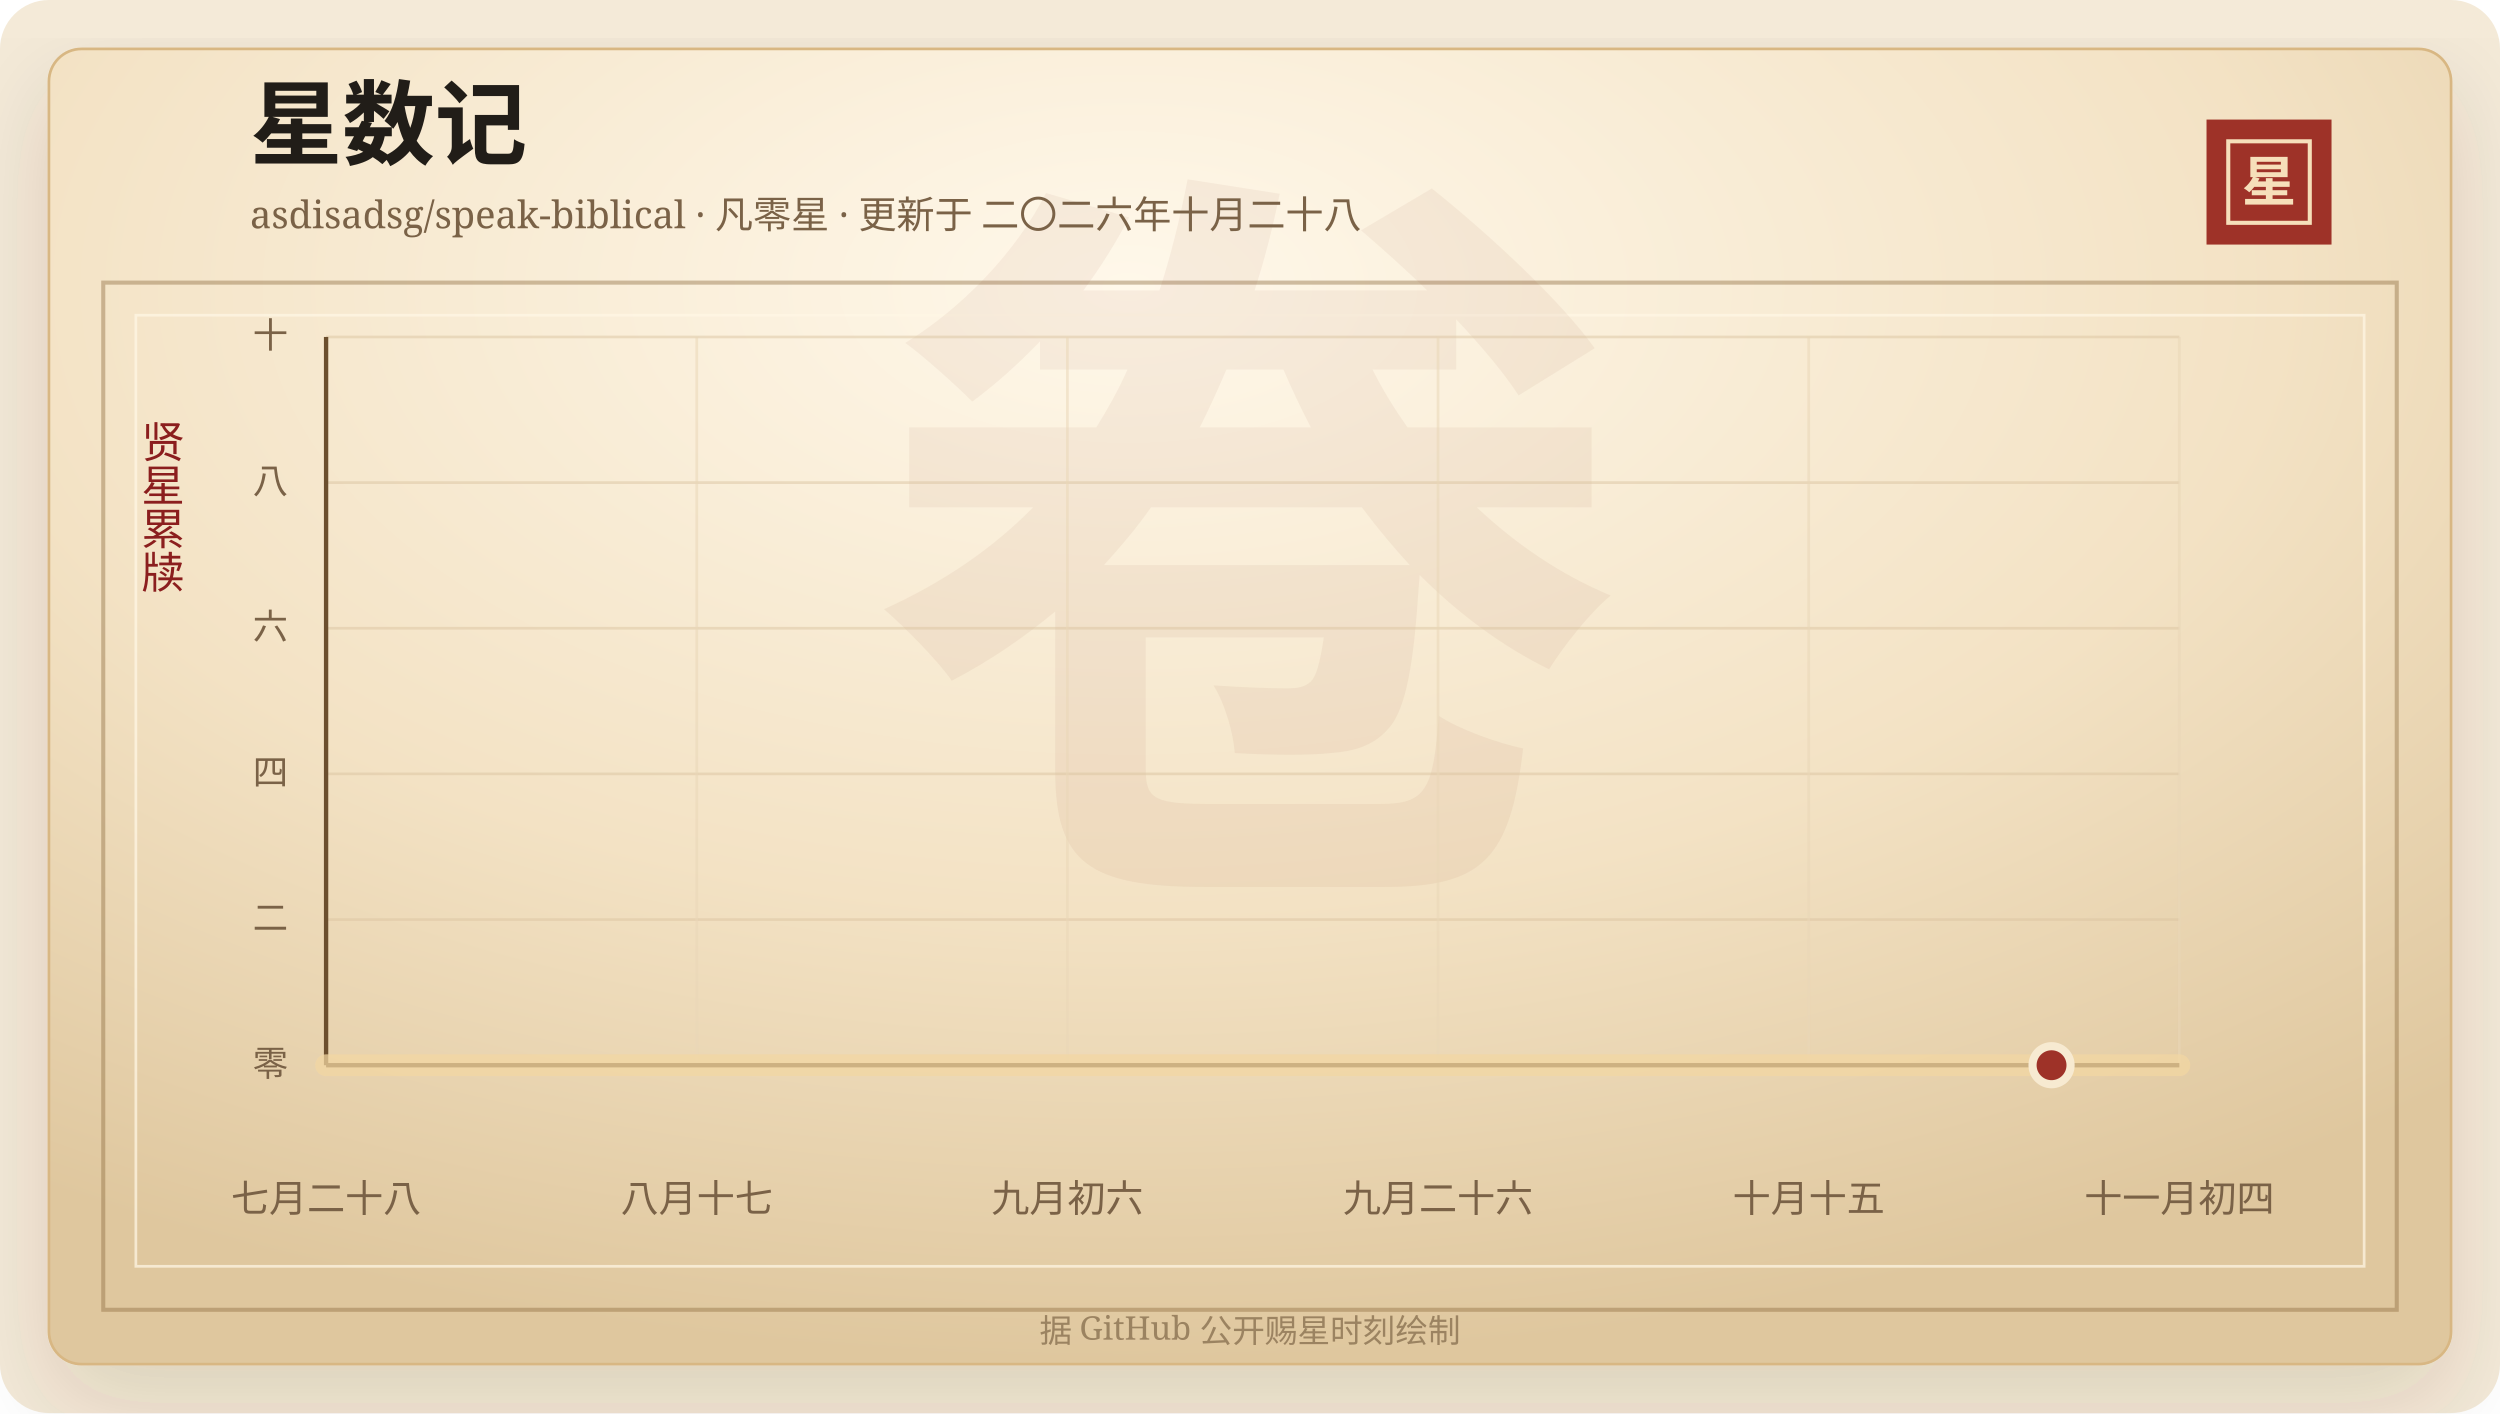
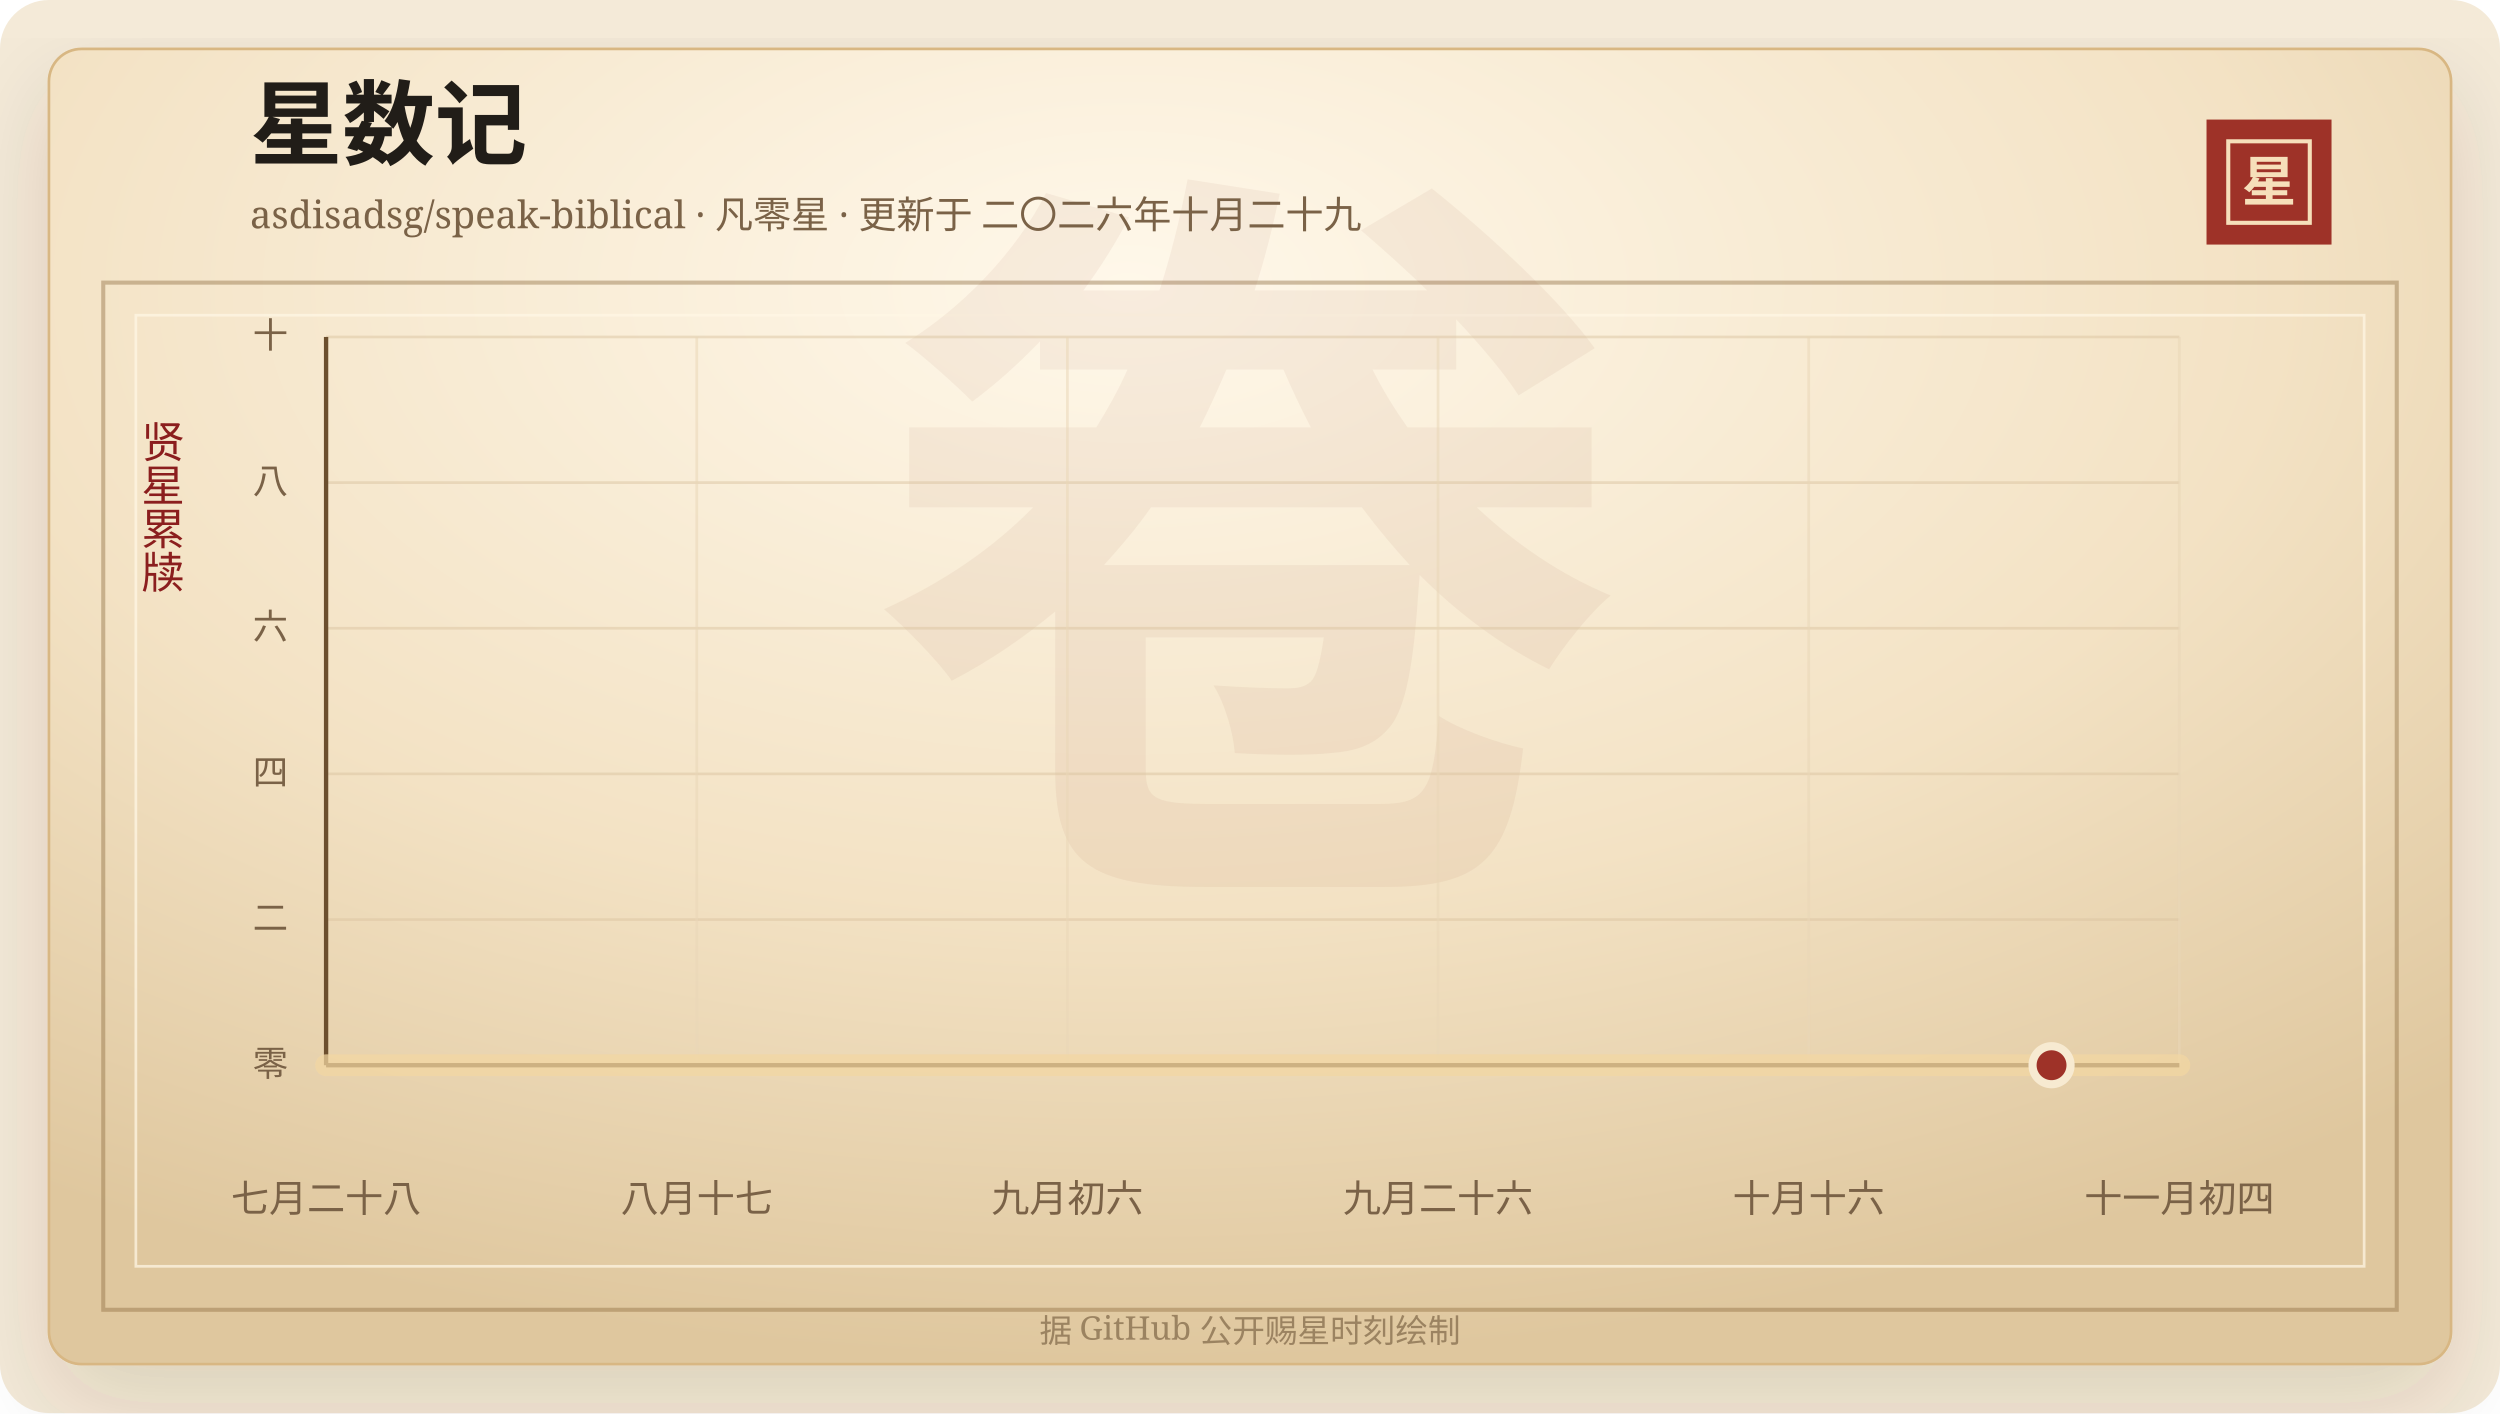
<svg xmlns="http://www.w3.org/2000/svg" width="920" height="520" viewBox="0 0 920 520" role="img" aria-labelledby="title desc">
  <defs>
    <linearGradient id="line" x1="0" x2="1" y1="0" y2="0">
      <stop offset="0%" stop-color="#7d2017" />
      <stop offset="58%" stop-color="#b33426" />
      <stop offset="100%" stop-color="#d65a32" />
    </linearGradient>
    <linearGradient id="area" x1="0" x2="0" y1="0" y2="1">
      <stop offset="0%" stop-color="#b33426" stop-opacity="0.2" />
      <stop offset="100%" stop-color="#b33426" stop-opacity="0" />
    </linearGradient>
    <radialGradient id="paper" cx="45%" cy="18%" r="82%">
      <stop offset="0%" stop-color="#fff8ea" />
      <stop offset="58%" stop-color="#f3e2c4" />
      <stop offset="100%" stop-color="#dfc79e" />
    </radialGradient>
    <filter id="shadow" x="-20%" y="-20%" width="140%" height="140%">
      <feDropShadow dx="0" dy="14" stdDeviation="18" flood-color="#3b2a20" flood-opacity="0.14" />
    </filter>
  </defs>
  <rect width="920" height="520" rx="18" fill="#f4ead8" />
  <rect x="18" y="18" width="884" height="484" rx="12" fill="url(#paper)" stroke="#d8b783" filter="url(#shadow)" />
  <rect x="38" y="104" width="844" height="378" fill="none" stroke="#8c6b3f" stroke-opacity="0.42" stroke-width="1.5" />
  <rect x="50" y="116" width="820" height="350" fill="none" stroke="#fff7e5" stroke-opacity="0.72" />
  <text x="460" y="304" text-anchor="middle" fill="#8c342a" fill-opacity="0.06" font-family="Songti SC, STSong, SimSun, serif" font-size="280" font-weight="700">卷</text>
  <text x="92" y="58" fill="#211d18" font-family="Songti SC, STSong, SimSun, serif" font-size="34" font-weight="700">星数记</text>
-   <text x="92" y="84" fill="#7a6247" font-family="Songti SC, STSong, SimSun, serif" font-size="14.0">asdisadsg/speak-biblical · 凡零星 · 更新于 二〇二六年十月二十八</text>
+   <text x="92" y="84" fill="#7a6247" font-family="Songti SC, STSong, SimSun, serif" font-size="14.0">asdisadsg/speak-biblical · 凡零星 · 更新于 二〇二六年十月二十九</text>
  <rect x="812" y="44" width="46" height="46" fill="#9e3228" />
  <rect x="820" y="52" width="30" height="30" fill="none" stroke="#f6dfba" stroke-width="1.5" />
  <text x="835" y="74" text-anchor="middle" fill="#f6dfba" font-family="Songti SC, STSong, SimSun, serif" font-size="20" font-weight="700">星</text>
  <text x="60" y="166" text-anchor="middle" fill="#8b1e1e" font-family="Songti SC, STSong, SimSun, serif" font-size="16" writing-mode="vertical-rl">贤星累牍</text>
  <line x1="120" y1="392.00" x2="802" y2="392.00" stroke="#d9c29e" stroke-opacity="0.48" />
  <text x="106" y="396.00" text-anchor="end" fill="#7a6247" font-family="Songti SC, STSong, SimSun, serif" font-size="13">零</text>
  <line x1="120" y1="338.40" x2="802" y2="338.40" stroke="#d9c29e" stroke-opacity="0.48" />
  <text x="106" y="342.40" text-anchor="end" fill="#7a6247" font-family="Songti SC, STSong, SimSun, serif" font-size="13">二</text>
  <line x1="120" y1="284.80" x2="802" y2="284.80" stroke="#d9c29e" stroke-opacity="0.48" />
  <text x="106" y="288.80" text-anchor="end" fill="#7a6247" font-family="Songti SC, STSong, SimSun, serif" font-size="13">四</text>
  <line x1="120" y1="231.20" x2="802" y2="231.20" stroke="#d9c29e" stroke-opacity="0.48" />
  <text x="106" y="235.20" text-anchor="end" fill="#7a6247" font-family="Songti SC, STSong, SimSun, serif" font-size="13">六</text>
  <line x1="120" y1="177.60" x2="802" y2="177.60" stroke="#d9c29e" stroke-opacity="0.48" />
  <text x="106" y="181.60" text-anchor="end" fill="#7a6247" font-family="Songti SC, STSong, SimSun, serif" font-size="13">八</text>
  <line x1="120" y1="124.00" x2="802" y2="124.00" stroke="#d9c29e" stroke-opacity="0.48" />
  <text x="106" y="128.00" text-anchor="end" fill="#7a6247" font-family="Songti SC, STSong, SimSun, serif" font-size="13">十</text>
  <line x1="120.00" y1="124" x2="120.00" y2="392" stroke="#ead6b7" stroke-opacity="0.54" />
  <text x="120.00" y="446" text-anchor="middle" fill="#7a6247" font-family="Songti SC, STSong, SimSun, serif" font-size="14">七月二十八</text>
  <line x1="256.40" y1="124" x2="256.40" y2="392" stroke="#ead6b7" stroke-opacity="0.54" />
  <text x="256.40" y="446" text-anchor="middle" fill="#7a6247" font-family="Songti SC, STSong, SimSun, serif" font-size="14">八月十七</text>
  <line x1="392.80" y1="124" x2="392.80" y2="392" stroke="#ead6b7" stroke-opacity="0.54" />
  <text x="392.80" y="446" text-anchor="middle" fill="#7a6247" font-family="Songti SC, STSong, SimSun, serif" font-size="14">九月初六</text>
  <line x1="529.20" y1="124" x2="529.20" y2="392" stroke="#ead6b7" stroke-opacity="0.54" />
  <text x="529.20" y="446" text-anchor="middle" fill="#7a6247" font-family="Songti SC, STSong, SimSun, serif" font-size="14">九月二十六</text>
  <line x1="665.60" y1="124" x2="665.60" y2="392" stroke="#ead6b7" stroke-opacity="0.54" />
-   <text x="665.60" y="446" text-anchor="middle" fill="#7a6247" font-family="Songti SC, STSong, SimSun, serif" font-size="14">十月十五</text>
+   <text x="665.60" y="446" text-anchor="middle" fill="#7a6247" font-family="Songti SC, STSong, SimSun, serif" font-size="14">十月十六</text>
  <line x1="802.00" y1="124" x2="802.00" y2="392" stroke="#ead6b7" stroke-opacity="0.54" />
  <text x="802.00" y="446" text-anchor="middle" fill="#7a6247" font-family="Songti SC, STSong, SimSun, serif" font-size="14">十一月初四</text>
  <line x1="120" y1="392" x2="802" y2="392" stroke="#6c4f2e" stroke-width="1.6" />
  <line x1="120" y1="124" x2="120" y2="392" stroke="#6c4f2e" stroke-width="1.6" />
  <polygon points="120.00,392.00 120.00,392.00 802.00,392.00 802.00,392.00" fill="url(#area)" />
  <polyline points="120.00,392.00 802.00,392.00" fill="none" stroke="#f3d7a2" stroke-width="8" stroke-linecap="round" stroke-linejoin="round" opacity="0.72" />
  <polyline points="120.00,392.00 802.00,392.00" fill="none" stroke="url(#line)" stroke-width="4.2" stroke-linecap="round" stroke-linejoin="round" />
  <circle cx="754.97" cy="392.00" r="7" fill="#9e3228" stroke="#f7ead1" stroke-width="3" />
  <text x="460" y="494" text-anchor="middle" fill="#9b8361" font-family="Songti SC, STSong, SimSun, serif" font-size="12">据 GitHub 公开赐星时刻绘制</text>
</svg>
